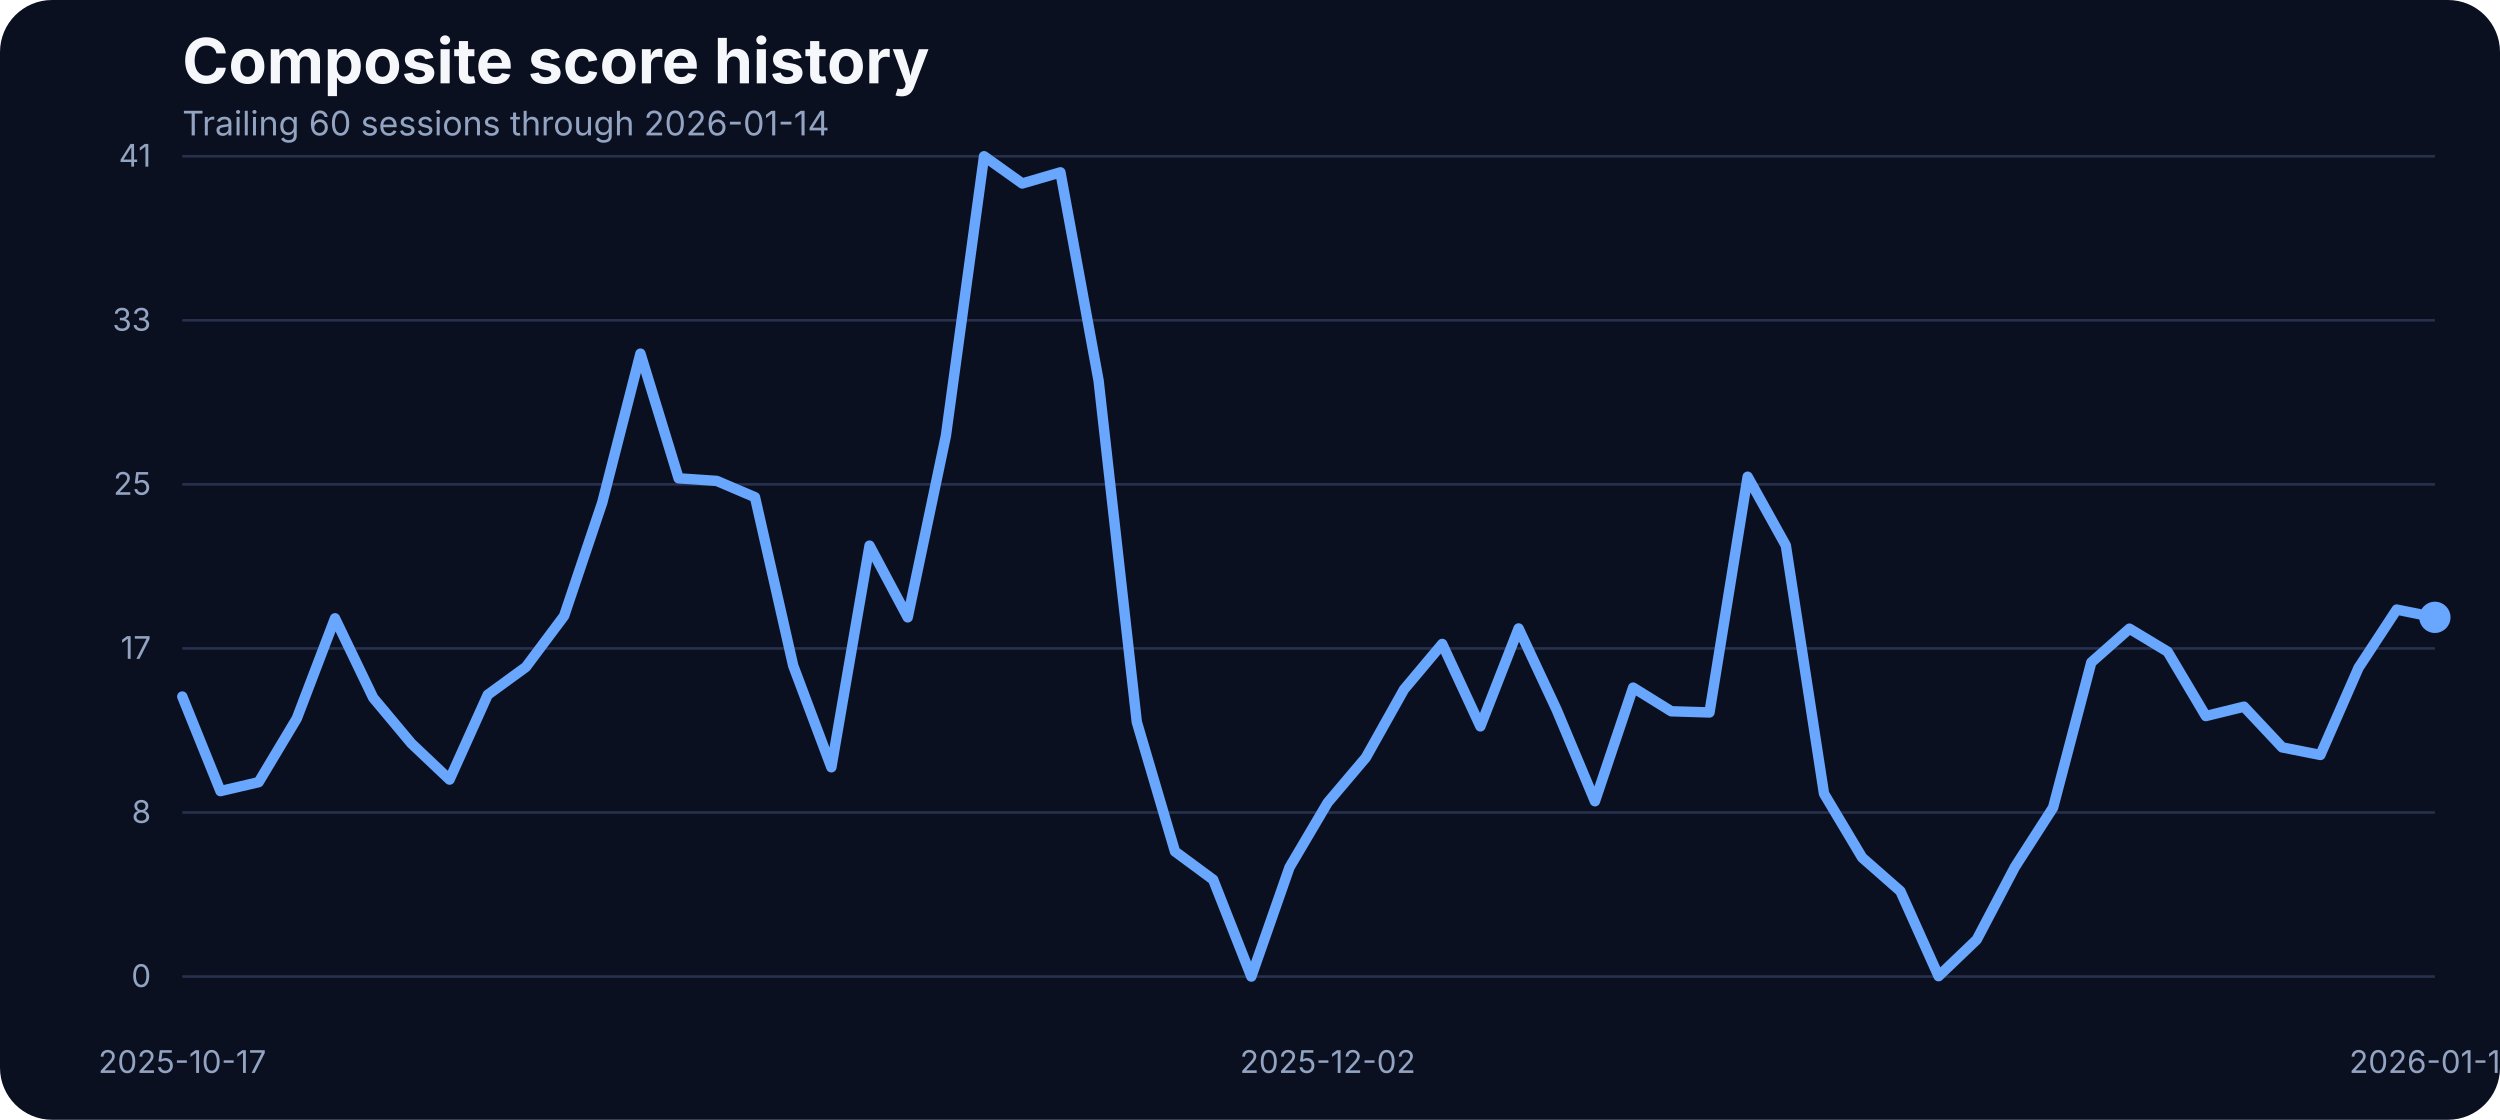
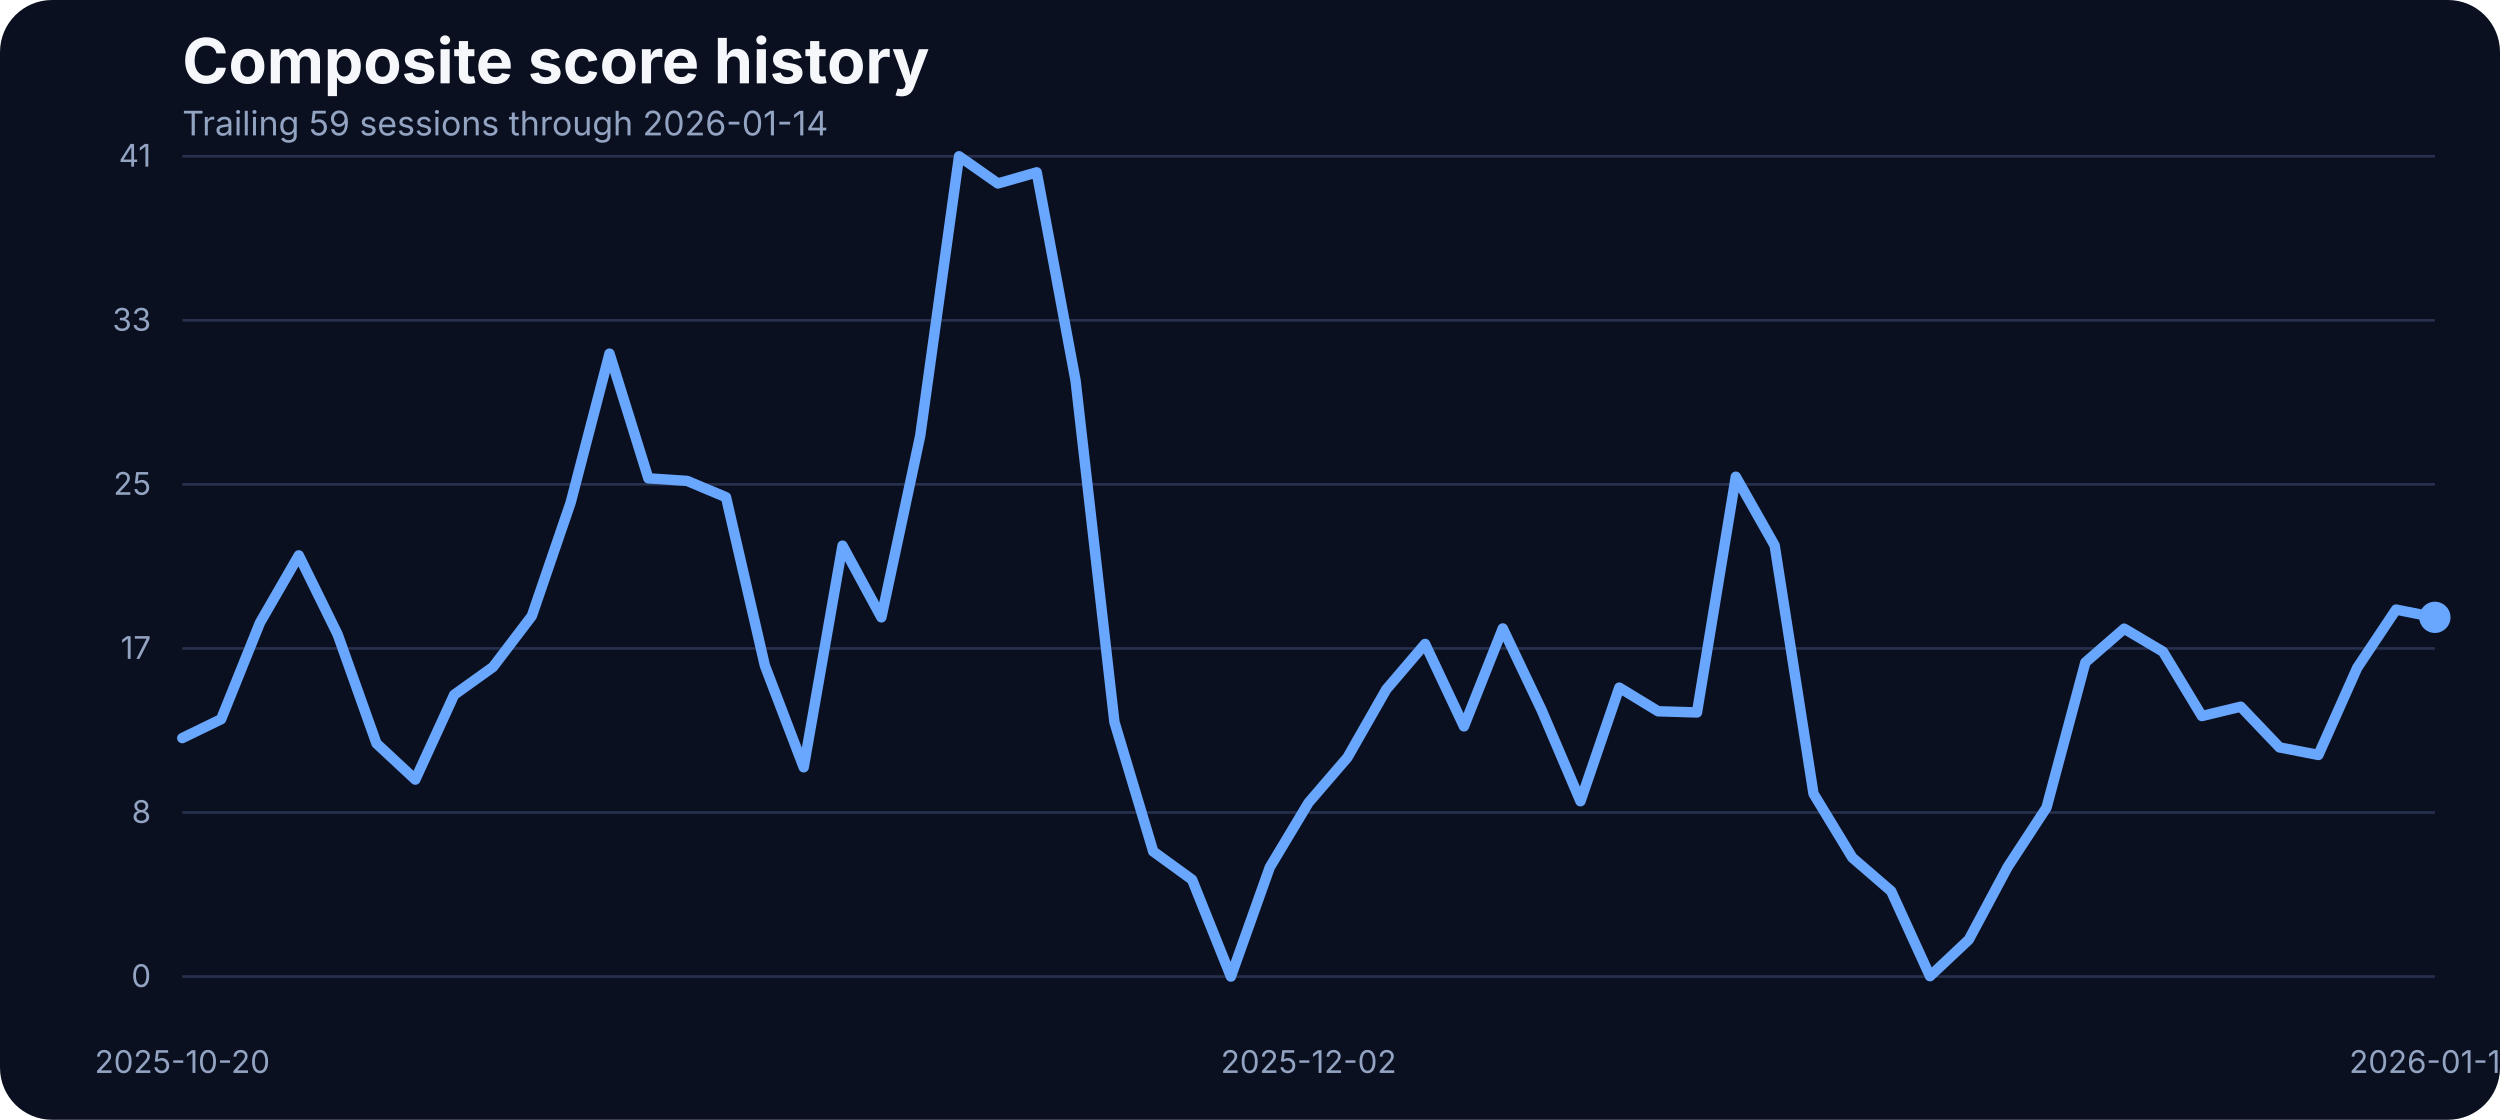
<svg xmlns="http://www.w3.org/2000/svg" width="960" height="430" viewBox="0 0 960 430" role="img" aria-label="Composite score history">
  <rect width="100%" height="100%" fill="#0b1020" rx="20" />
  <text x="70" y="32" fill="#f5f7fb" font-family="Inter, Arial, sans-serif" font-size="24" font-weight="700">Composite score history</text>
-   <text x="70" y="52" fill="#93a4c3" font-family="Inter, Arial, sans-serif" font-size="13">Trailing 60 sessions through 2026-01-14</text>
+   <text x="70" y="52" fill="#93a4c3" font-family="Inter, Arial, sans-serif" font-size="13">Trailing 59 sessions through 2026-01-14</text>
  <line x1="70" x2="935" y1="375.00" y2="375.00" stroke="#27314e" stroke-width="1" />
  <text x="58" y="379.00" text-anchor="end" fill="#93a4c3" font-family="Inter, Arial, sans-serif" font-size="12">0</text>
  <line x1="70" x2="935" y1="312.00" y2="312.00" stroke="#27314e" stroke-width="1" />
  <text x="58" y="316.00" text-anchor="end" fill="#93a4c3" font-family="Inter, Arial, sans-serif" font-size="12">8</text>
  <line x1="70" x2="935" y1="249.00" y2="249.00" stroke="#27314e" stroke-width="1" />
  <text x="58" y="253.00" text-anchor="end" fill="#93a4c3" font-family="Inter, Arial, sans-serif" font-size="12">17</text>
  <line x1="70" x2="935" y1="186.00" y2="186.00" stroke="#27314e" stroke-width="1" />
  <text x="58" y="190.00" text-anchor="end" fill="#93a4c3" font-family="Inter, Arial, sans-serif" font-size="12">25</text>
  <line x1="70" x2="935" y1="123.00" y2="123.00" stroke="#27314e" stroke-width="1" />
  <text x="58" y="127.00" text-anchor="end" fill="#93a4c3" font-family="Inter, Arial, sans-serif" font-size="12">33</text>
  <line x1="70" x2="935" y1="60.00" y2="60.00" stroke="#27314e" stroke-width="1" />
  <text x="58" y="64.00" text-anchor="end" fill="#93a4c3" font-family="Inter, Arial, sans-serif" font-size="12">41</text>
-   <text x="70.00" y="412" text-anchor="middle" fill="#93a4c3" font-family="Inter, Arial, sans-serif" font-size="12">2025-10-17</text>
-   <text x="509.83" y="412" text-anchor="middle" fill="#93a4c3" font-family="Inter, Arial, sans-serif" font-size="12">2025-12-02</text>
+   <text x="70.00" y="412" text-anchor="middle" fill="#93a4c3" font-family="Inter, Arial, sans-serif" font-size="12">2025-10-20</text>
+   <text x="502.50" y="412" text-anchor="middle" fill="#93a4c3" font-family="Inter, Arial, sans-serif" font-size="12">2025-12-02</text>
  <text x="935.00" y="412" text-anchor="middle" fill="#93a4c3" font-family="Inter, Arial, sans-serif" font-size="12">2026-01-14</text>
-   <path d="M 70.00 267.48 L 84.66 303.78 L 99.32 300.35 L 113.98 275.87 L 128.64 237.44 L 143.31 267.94 L 157.97 285.48 L 172.63 299.36 L 187.29 266.80 L 201.95 256.12 L 216.61 236.53 L 231.27 192.98 L 245.93 135.80 L 260.59 183.68 L 275.25 184.67 L 289.92 190.93 L 304.58 255.59 L 319.24 294.63 L 333.90 209.53 L 348.56 237.06 L 363.22 167.36 L 377.88 60.00 L 392.54 70.45 L 407.20 66.18 L 421.86 146.17 L 436.53 277.24 L 451.19 326.96 L 465.85 337.79 L 480.51 375.00 L 495.17 333.06 L 509.83 308.20 L 524.49 290.89 L 539.15 264.74 L 553.81 247.28 L 568.47 278.92 L 583.14 241.33 L 597.80 272.67 L 612.46 307.67 L 627.12 264.05 L 641.78 273.13 L 656.44 273.58 L 671.10 183.07 L 685.76 209.46 L 700.42 304.77 L 715.08 329.32 L 729.75 342.21 L 744.41 374.85 L 759.07 360.82 L 773.73 332.91 L 788.39 310.11 L 803.05 254.37 L 817.71 241.41 L 832.37 250.25 L 847.03 274.96 L 861.69 271.37 L 876.36 287.00 L 891.02 289.90 L 905.68 256.43 L 920.34 234.08 L 935.00 237.06" fill="none" stroke="#69a7ff" stroke-width="4" stroke-linecap="round" stroke-linejoin="round" />
+   <path d="M 70.00 283.42 L 84.91 276.18 L 99.83 239.12 L 114.74 213.27 L 129.66 243.62 L 144.57 285.48 L 159.48 299.36 L 174.40 266.80 L 189.31 256.12 L 204.22 236.53 L 219.14 192.98 L 234.05 135.80 L 248.97 183.68 L 263.88 184.67 L 278.79 190.93 L 293.71 255.59 L 308.62 294.63 L 323.53 209.53 L 338.45 237.06 L 353.36 167.36 L 368.28 60.00 L 383.19 70.45 L 398.10 66.18 L 413.02 146.17 L 427.93 277.24 L 442.84 326.96 L 457.76 337.79 L 472.67 375.00 L 487.59 333.06 L 502.50 308.20 L 517.41 290.89 L 532.33 264.74 L 547.24 247.28 L 562.16 278.92 L 577.07 241.33 L 591.98 272.67 L 606.90 307.67 L 621.81 264.05 L 636.72 273.13 L 651.64 273.58 L 666.55 183.07 L 681.47 209.46 L 696.38 304.77 L 711.29 329.32 L 726.21 342.21 L 741.12 374.85 L 756.03 360.82 L 770.95 332.91 L 785.86 310.11 L 800.78 254.37 L 815.69 241.41 L 830.60 250.25 L 845.52 274.96 L 860.43 271.37 L 875.34 287.00 L 890.26 289.90 L 905.17 256.43 L 920.09 234.08 L 935.00 237.06" fill="none" stroke="#69a7ff" stroke-width="4" stroke-linecap="round" stroke-linejoin="round" />
  <circle cx="935.00" cy="237.06" r="6" fill="#69a7ff" />
</svg>
